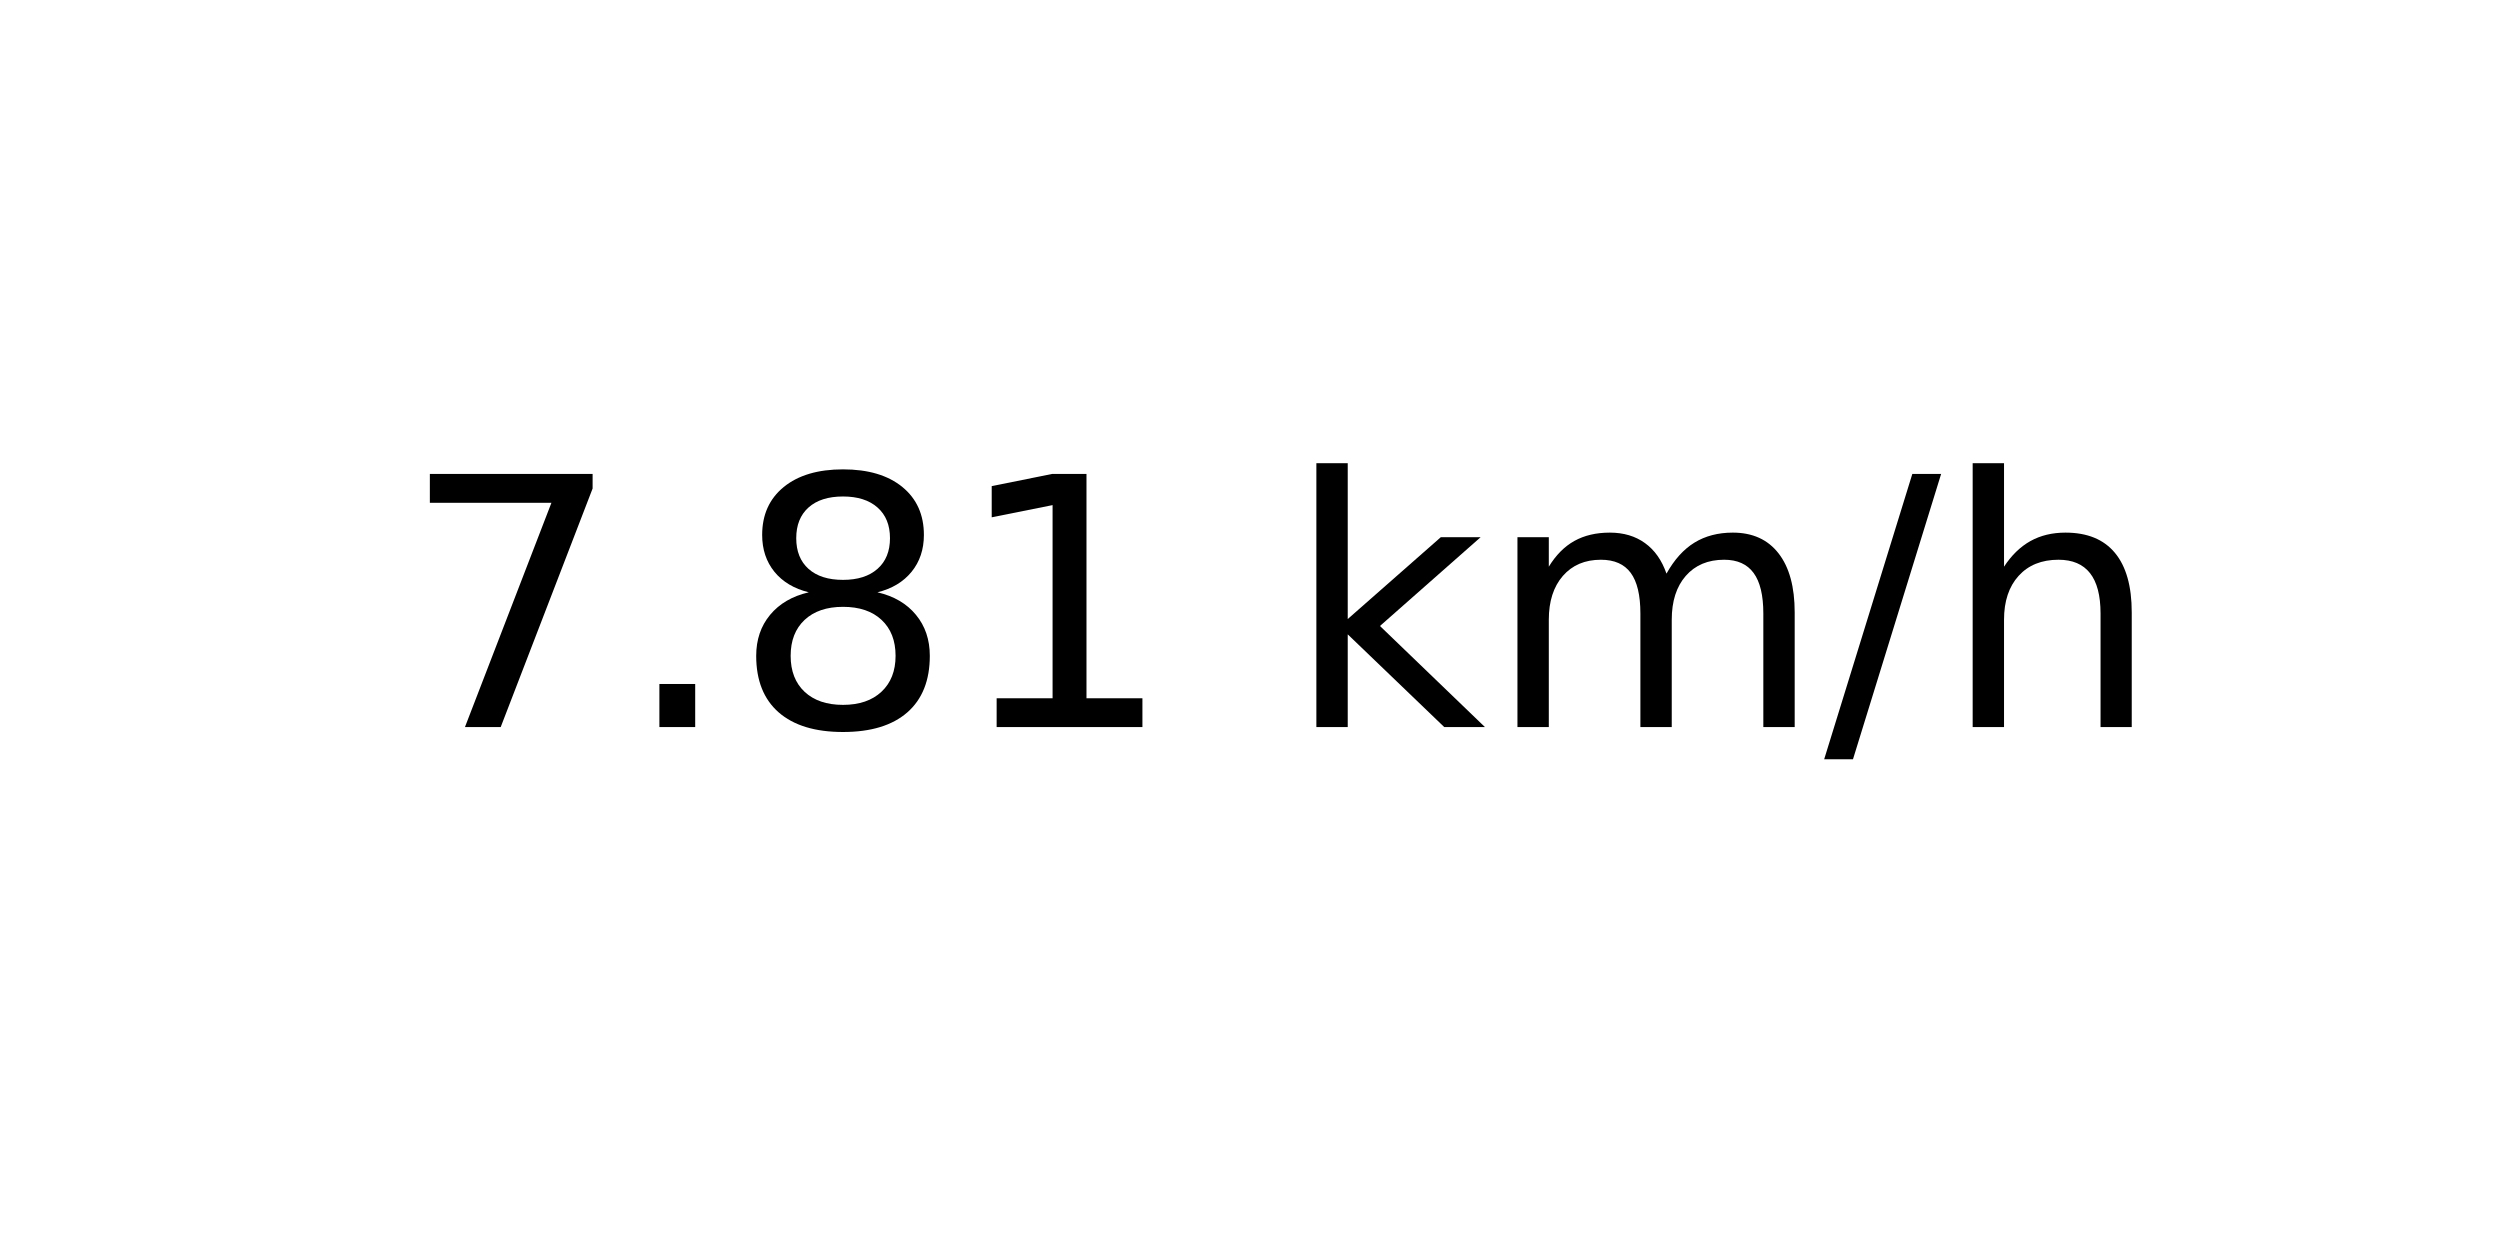
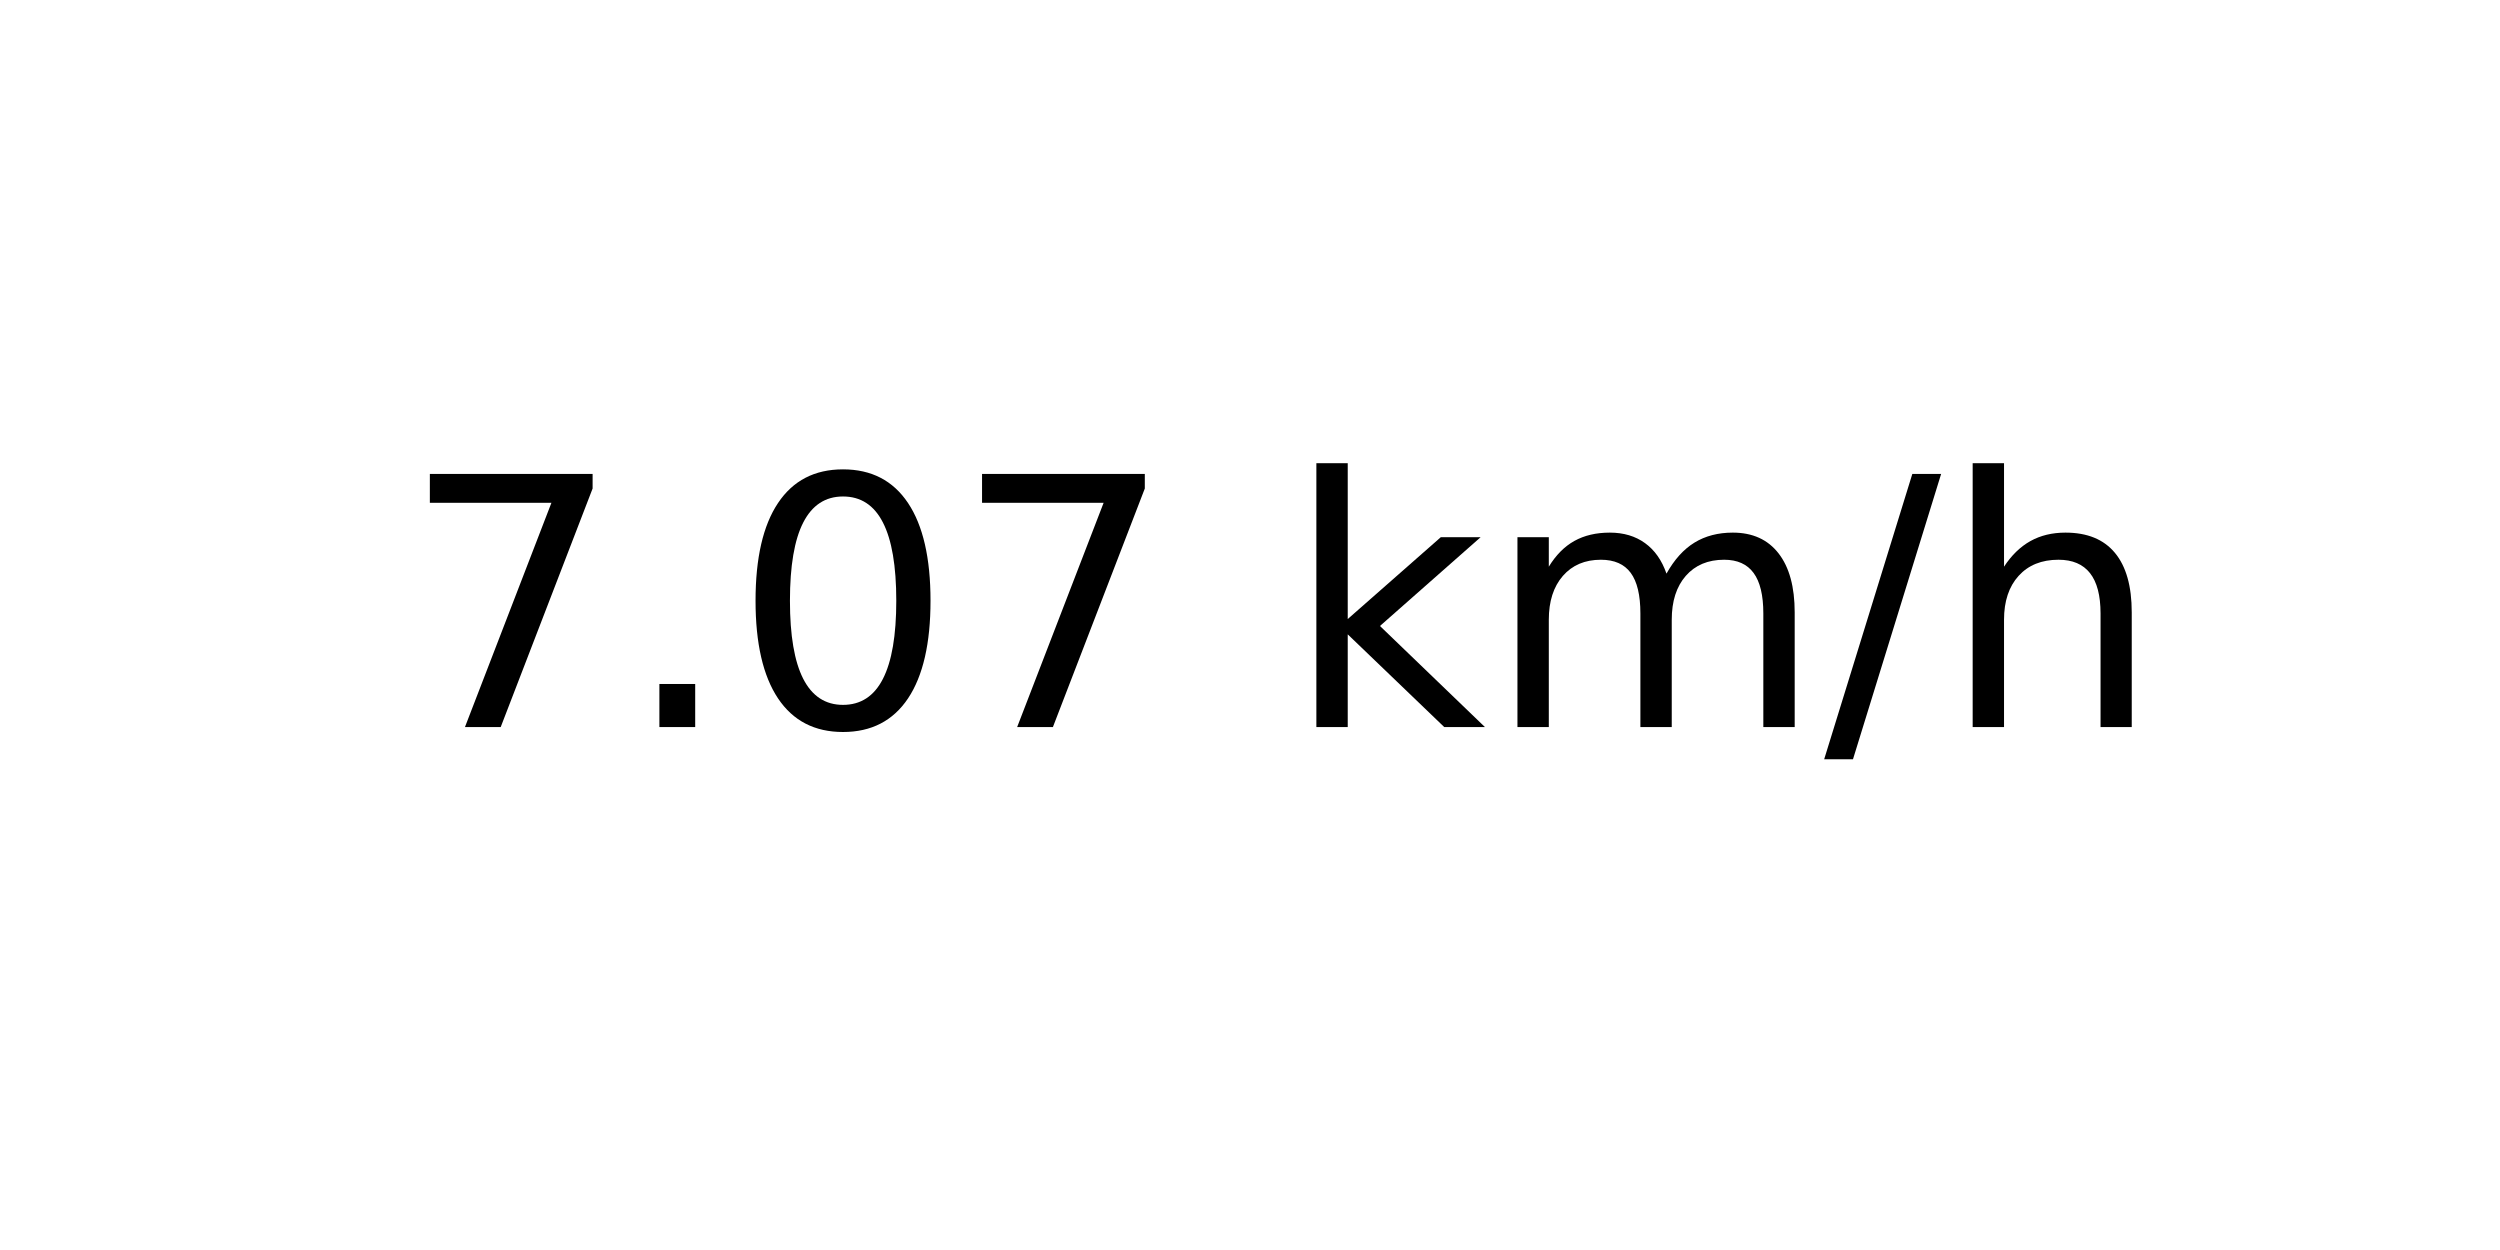
<svg xmlns="http://www.w3.org/2000/svg" xmlns:xlink="http://www.w3.org/1999/xlink" width="72pt" height="36pt" viewBox="0 0 72 36" version="1.1">
  <defs>
    <style type="text/css">*{stroke-linejoin: round; stroke-linecap: butt}</style>
  </defs>
  <g id="figure_1">
    <g id="axes_1">
      <g id="text_1">
        <g transform="translate(11.55937 20.93937) scale(0.1 -0.1)">
          <defs>
            <path id="DejaVuSans-37" d="M 525 4666  L 3525 4666  L 3525 4397  L 1831 0  L 1172 0  L 2766 4134  L 525 4134  L 525 4666  z " transform="scale(0.015625)" />
            <path id="DejaVuSans-2e" d="M 684 794  L 1344 794  L 1344 0  L 684 0  L 684 794  z " transform="scale(0.015625)" />
-             <path id="DejaVuSans-38" d="M 2034 2216  Q 1584 2216 1326 1975  Q 1069 1734 1069 1313  Q 1069 891 1326 650  Q 1584 409 2034 409  Q 2484 409 2743 651  Q 3003 894 3003 1313  Q 3003 1734 2745 1975  Q 2488 2216 2034 2216  z M 1403 2484  Q 997 2584 770 2862  Q 544 3141 544 3541  Q 544 4100 942 4425  Q 1341 4750 2034 4750  Q 2731 4750 3128 4425  Q 3525 4100 3525 3541  Q 3525 3141 3298 2862  Q 3072 2584 2669 2484  Q 3125 2378 3379 2068  Q 3634 1759 3634 1313  Q 3634 634 3220 271  Q 2806 -91 2034 -91  Q 1263 -91 848 271  Q 434 634 434 1313  Q 434 1759 690 2068  Q 947 2378 1403 2484  z M 1172 3481  Q 1172 3119 1398 2916  Q 1625 2713 2034 2713  Q 2441 2713 2670 2916  Q 2900 3119 2900 3481  Q 2900 3844 2670 4047  Q 2441 4250 2034 4250  Q 1625 4250 1398 4047  Q 1172 3844 1172 3481  z " transform="scale(0.015625)" />
-             <path id="DejaVuSans-31" d="M 794 531  L 1825 531  L 1825 4091  L 703 3866  L 703 4441  L 1819 4666  L 2450 4666  L 2450 531  L 3481 531  L 3481 0  L 794 0  L 794 531  z " transform="scale(0.015625)" />
+             <path id="DejaVuSans-30" d="M 2034 4250  Q 1547 4250 1301 3770  Q 1056 3291 1056 2328  Q 1056 1369 1301 889  Q 1547 409 2034 409  Q 2525 409 2770 889  Q 3016 1369 3016 2328  Q 3016 3291 2770 3770  Q 2525 4250 2034 4250  z M 2034 4750  Q 2819 4750 3233 4129  Q 3647 3509 3647 2328  Q 3647 1150 3233 529  Q 2819 -91 2034 -91  Q 1250 -91 836 529  Q 422 1150 422 2328  Q 422 3509 836 4129  Q 1250 4750 2034 4750  z " transform="scale(0.015625)" />
            <path id="DejaVuSans-20" transform="scale(0.015625)" />
            <path id="DejaVuSans-6b" d="M 581 4863  L 1159 4863  L 1159 1991  L 2875 3500  L 3609 3500  L 1753 1863  L 3688 0  L 2938 0  L 1159 1709  L 1159 0  L 581 0  L 581 4863  z " transform="scale(0.015625)" />
            <path id="DejaVuSans-6d" d="M 3328 2828  Q 3544 3216 3844 3400  Q 4144 3584 4550 3584  Q 5097 3584 5394 3201  Q 5691 2819 5691 2113  L 5691 0  L 5113 0  L 5113 2094  Q 5113 2597 4934 2840  Q 4756 3084 4391 3084  Q 3944 3084 3684 2787  Q 3425 2491 3425 1978  L 3425 0  L 2847 0  L 2847 2094  Q 2847 2600 2669 2842  Q 2491 3084 2119 3084  Q 1678 3084 1418 2786  Q 1159 2488 1159 1978  L 1159 0  L 581 0  L 581 3500  L 1159 3500  L 1159 2956  Q 1356 3278 1631 3431  Q 1906 3584 2284 3584  Q 2666 3584 2933 3390  Q 3200 3197 3328 2828  z " transform="scale(0.015625)" />
            <path id="DejaVuSans-2f" d="M 1625 4666  L 2156 4666  L 531 -594  L 0 -594  L 1625 4666  z " transform="scale(0.015625)" />
            <path id="DejaVuSans-68" d="M 3513 2113  L 3513 0  L 2938 0  L 2938 2094  Q 2938 2591 2744 2837  Q 2550 3084 2163 3084  Q 1697 3084 1428 2787  Q 1159 2491 1159 1978  L 1159 0  L 581 0  L 581 4863  L 1159 4863  L 1159 2956  Q 1366 3272 1645 3428  Q 1925 3584 2291 3584  Q 2894 3584 3203 3211  Q 3513 2838 3513 2113  z " transform="scale(0.015625)" />
          </defs>
          <use xlink:href="#DejaVuSans-37" />
          <use xlink:href="#DejaVuSans-2e" x="63.623" />
-           <use xlink:href="#DejaVuSans-38" x="95.41" />
-           <use xlink:href="#DejaVuSans-31" x="159.033" />
+           <use xlink:href="#DejaVuSans-30" x="95.41" />
+           <use xlink:href="#DejaVuSans-37" x="159.033" />
          <use xlink:href="#DejaVuSans-20" x="222.656" />
          <use xlink:href="#DejaVuSans-6b" x="254.443" />
          <use xlink:href="#DejaVuSans-6d" x="312.354" />
          <use xlink:href="#DejaVuSans-2f" x="409.766" />
          <use xlink:href="#DejaVuSans-68" x="443.457" />
        </g>
      </g>
    </g>
  </g>
</svg>
